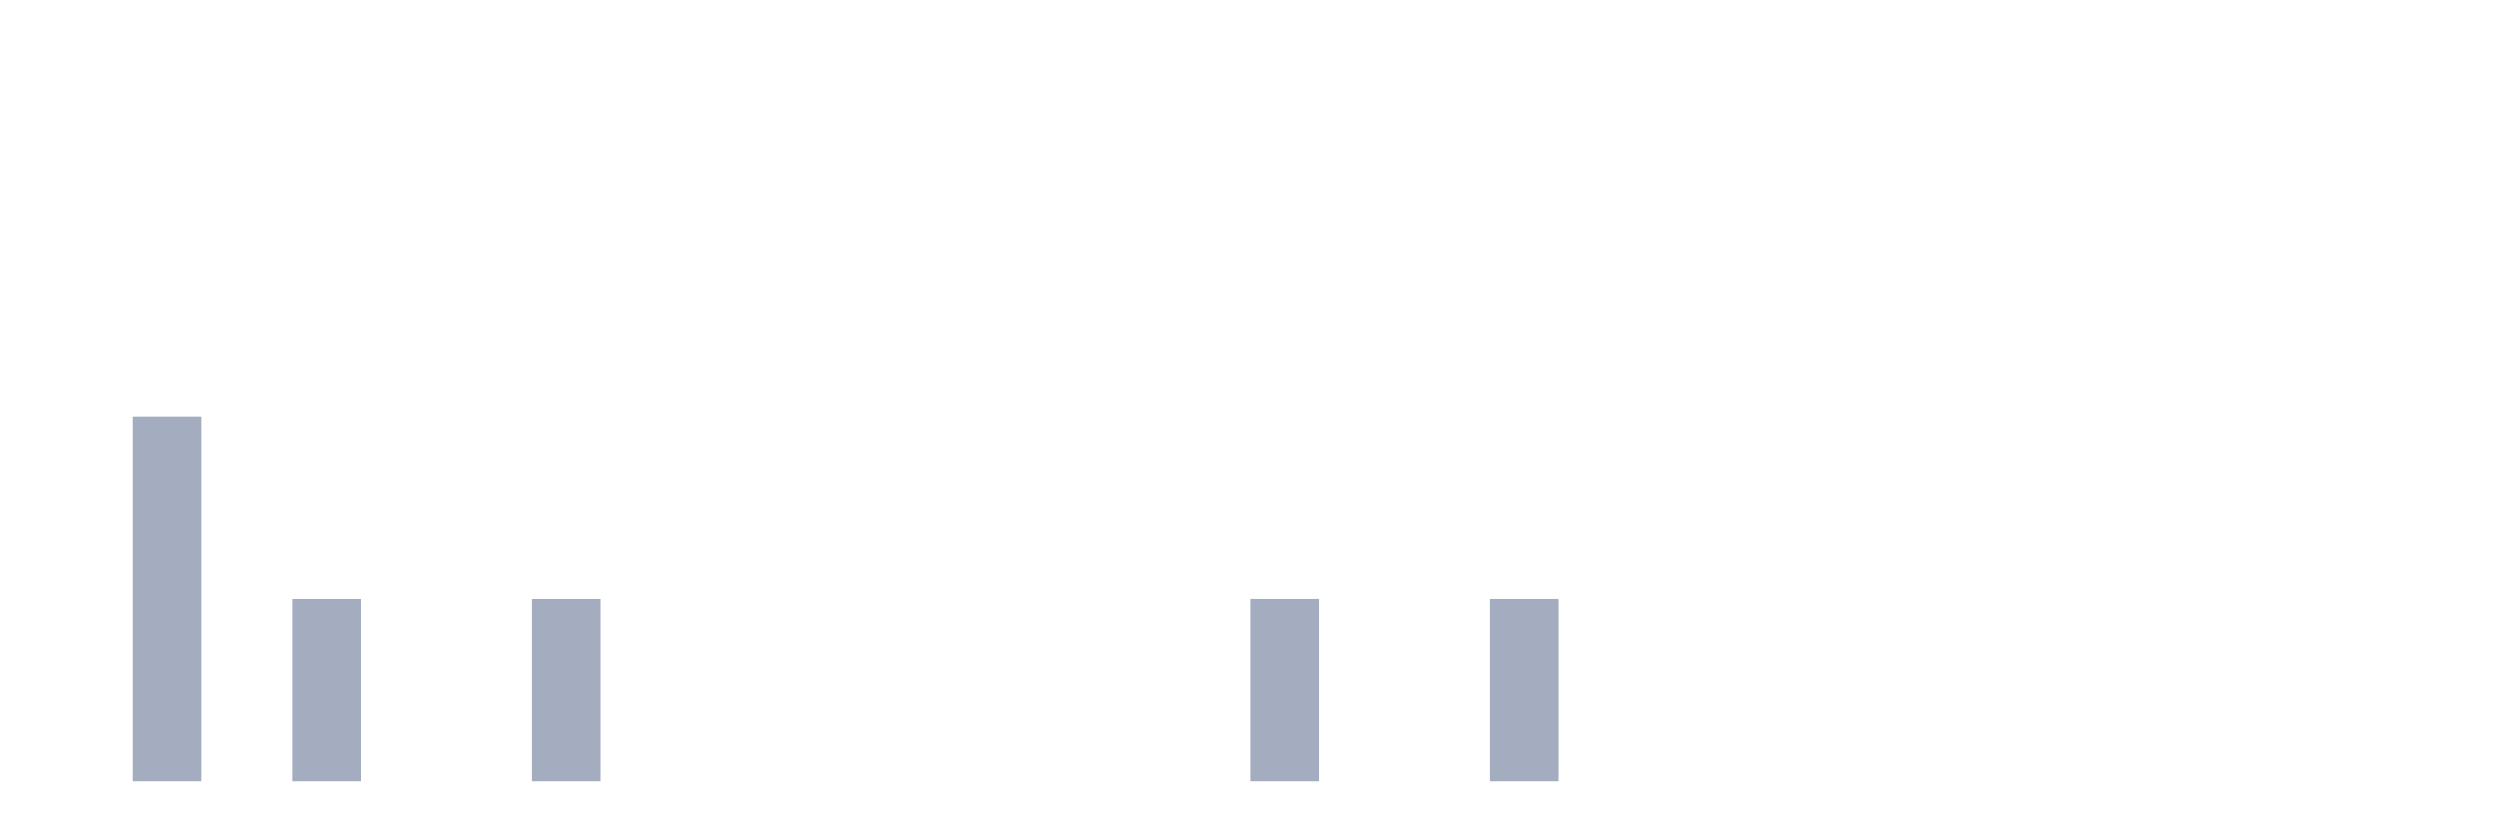
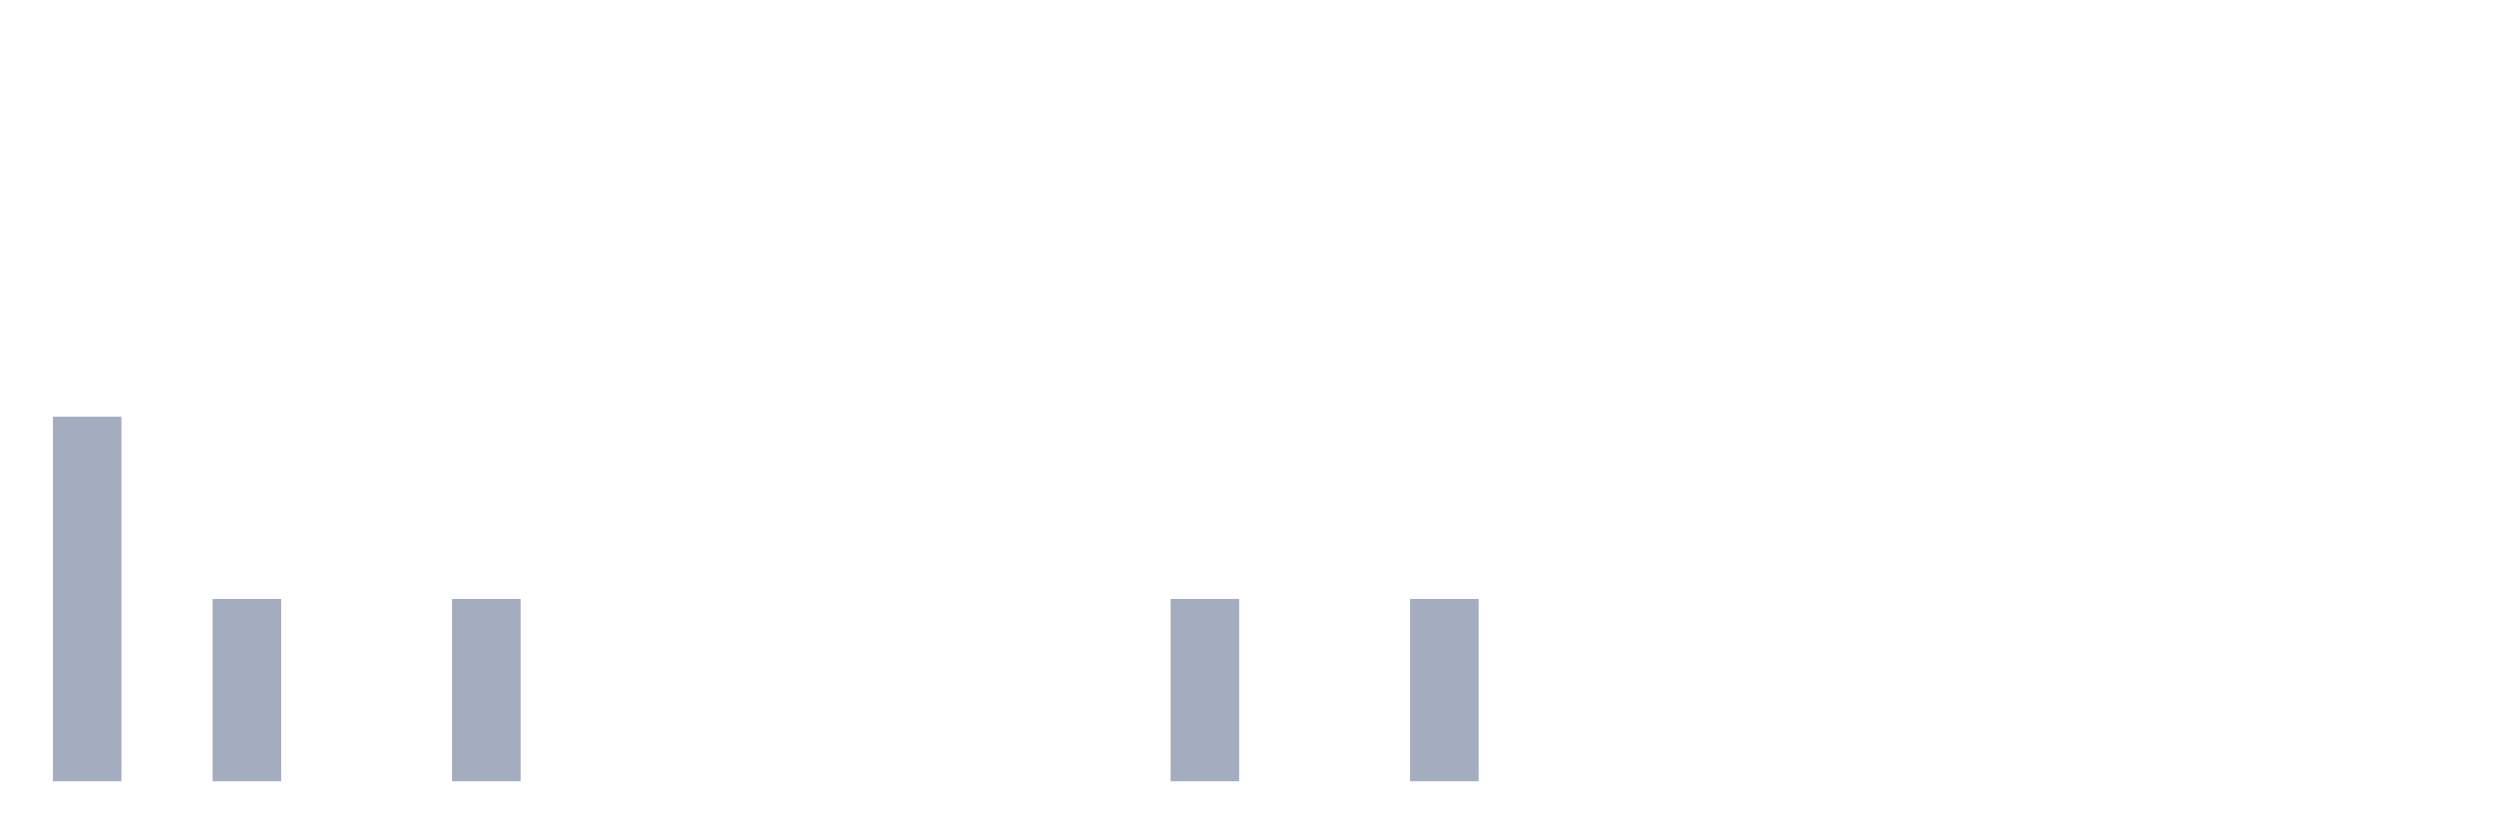
<svg xmlns="http://www.w3.org/2000/svg" viewBox="0 0 480 160">
  <g transform="translate(10,10)">
-     <rect class="bar" x="0.153" width="13.175" y="140" height="0" fill="rgb(164,173,192)" />
-     <rect class="bar" x="15.482" width="13.175" y="70" height="70" fill="rgb(164,173,192)" />
-     <rect class="bar" x="30.81" width="13.175" y="140" height="0" fill="rgb(164,173,192)" />
-     <rect class="bar" x="46.138" width="13.175" y="105" height="35" fill="rgb(164,173,192)" />
+     <rect class="bar" x="0.153" width="13.175" y="70" height="70" fill="rgb(164,173,192)" />
+     <rect class="bar" x="15.482" width="13.175" y="140" height="0" fill="rgb(164,173,192)" />
+     <rect class="bar" x="30.81" width="13.175" y="105" height="35" fill="rgb(164,173,192)" />
+     <rect class="bar" x="46.138" width="13.175" y="140" height="0" fill="rgb(164,173,192)" />
    <rect class="bar" x="61.466" width="13.175" y="140" height="0" fill="rgb(164,173,192)" />
-     <rect class="bar" x="76.794" width="13.175" y="140" height="0" fill="rgb(164,173,192)" />
-     <rect class="bar" x="92.123" width="13.175" y="105" height="35" fill="rgb(164,173,192)" />
+     <rect class="bar" x="76.794" width="13.175" y="105" height="35" fill="rgb(164,173,192)" />
+     <rect class="bar" x="92.123" width="13.175" y="140" height="0" fill="rgb(164,173,192)" />
    <rect class="bar" x="107.451" width="13.175" y="140" height="0" fill="rgb(164,173,192)" />
    <rect class="bar" x="122.779" width="13.175" y="140" height="0" fill="rgb(164,173,192)" />
    <rect class="bar" x="138.107" width="13.175" y="140" height="0" fill="rgb(164,173,192)" />
    <rect class="bar" x="153.436" width="13.175" y="140" height="0" fill="rgb(164,173,192)" />
    <rect class="bar" x="168.764" width="13.175" y="140" height="0" fill="rgb(164,173,192)" />
    <rect class="bar" x="184.092" width="13.175" y="140" height="0" fill="rgb(164,173,192)" />
    <rect class="bar" x="199.42" width="13.175" y="140" height="0" fill="rgb(164,173,192)" />
-     <rect class="bar" x="214.748" width="13.175" y="140" height="0" fill="rgb(164,173,192)" />
-     <rect class="bar" x="230.077" width="13.175" y="105" height="35" fill="rgb(164,173,192)" />
+     <rect class="bar" x="214.748" width="13.175" y="105" height="35" fill="rgb(164,173,192)" />
+     <rect class="bar" x="230.077" width="13.175" y="140" height="0" fill="rgb(164,173,192)" />
    <rect class="bar" x="245.405" width="13.175" y="140" height="0" fill="rgb(164,173,192)" />
-     <rect class="bar" x="260.733" width="13.175" y="140" height="0" fill="rgb(164,173,192)" />
-     <rect class="bar" x="276.061" width="13.175" y="105" height="35" fill="rgb(164,173,192)" />
+     <rect class="bar" x="260.733" width="13.175" y="105" height="35" fill="rgb(164,173,192)" />
+     <rect class="bar" x="276.061" width="13.175" y="140" height="0" fill="rgb(164,173,192)" />
    <rect class="bar" x="291.39" width="13.175" y="140" height="0" fill="rgb(164,173,192)" />
    <rect class="bar" x="306.718" width="13.175" y="140" height="0" fill="rgb(164,173,192)" />
    <rect class="bar" x="322.046" width="13.175" y="140" height="0" fill="rgb(164,173,192)" />
    <rect class="bar" x="337.374" width="13.175" y="140" height="0" fill="rgb(164,173,192)" />
    <rect class="bar" x="352.702" width="13.175" y="140" height="0" fill="rgb(164,173,192)" />
    <rect class="bar" x="368.031" width="13.175" y="140" height="0" fill="rgb(164,173,192)" />
    <rect class="bar" x="383.359" width="13.175" y="140" height="0" fill="rgb(164,173,192)" />
    <rect class="bar" x="398.687" width="13.175" y="140" height="0" fill="rgb(164,173,192)" />
    <rect class="bar" x="414.015" width="13.175" y="140" height="0" fill="rgb(164,173,192)" />
    <rect class="bar" x="429.344" width="13.175" y="140" height="0" fill="rgb(164,173,192)" />
    <rect class="bar" x="444.672" width="13.175" y="140" height="0" fill="rgb(164,173,192)" />
  </g>
</svg>
